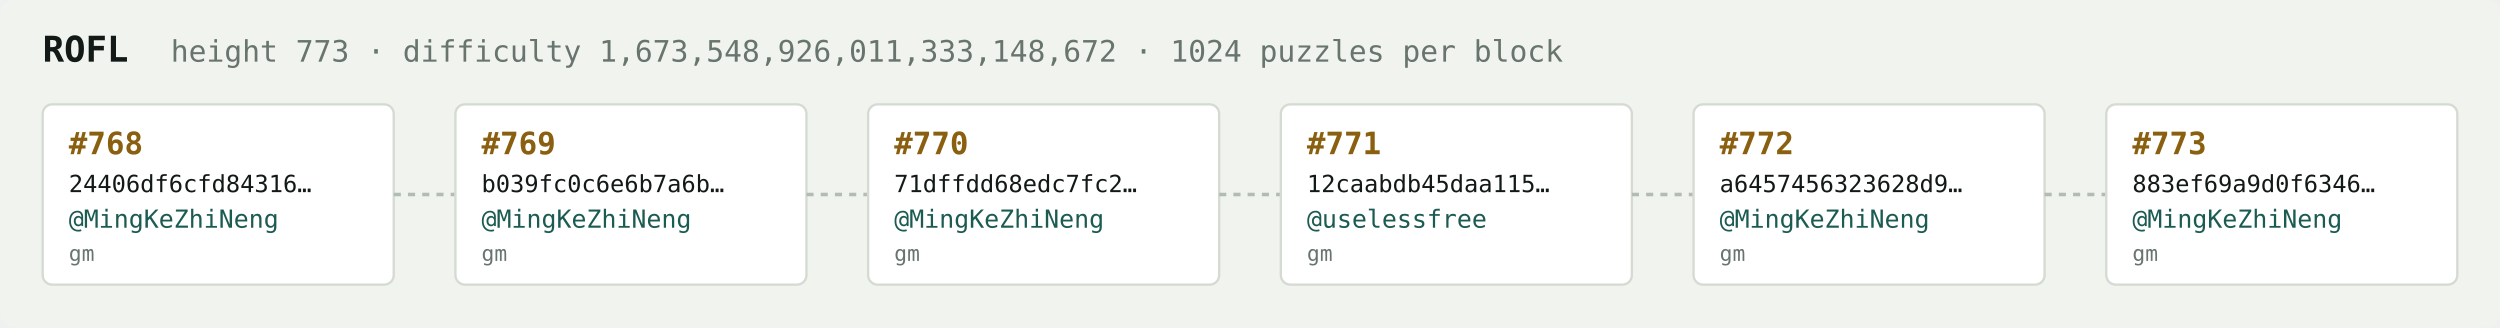
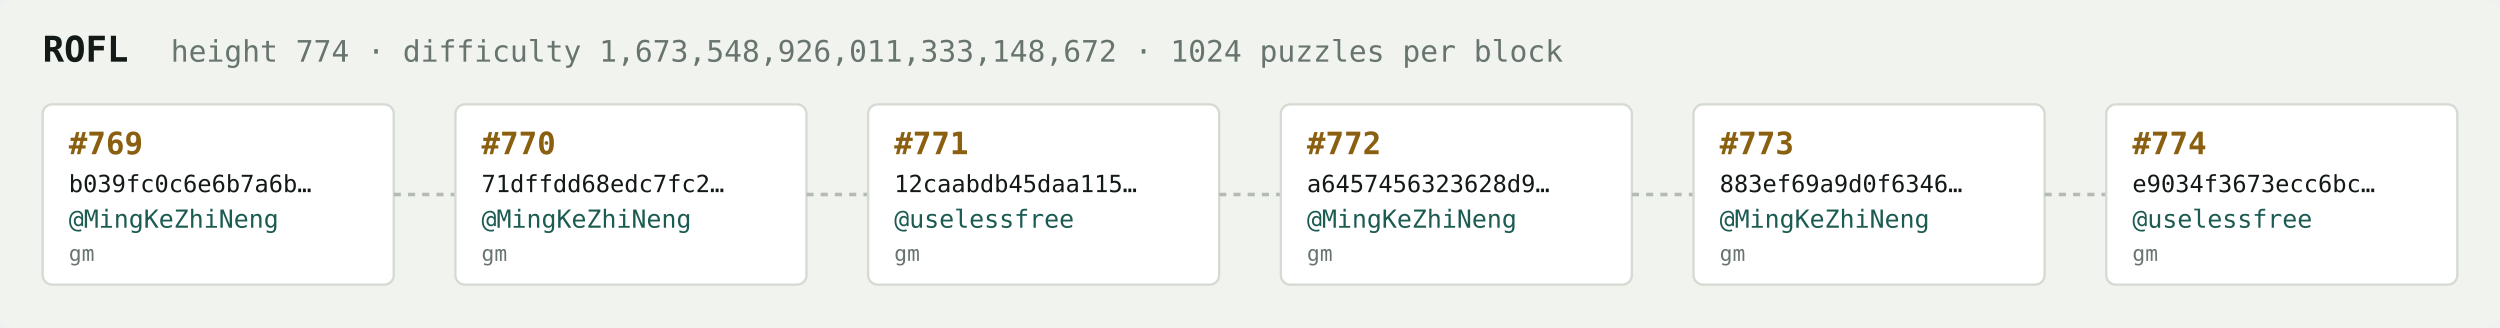
<svg xmlns="http://www.w3.org/2000/svg" width="1054" height="138" viewBox="0 0 1054 138" font-family="ui-monospace,SFMono-Regular,Menlo,monospace">
  <rect fill="#f1f3ef" width="1054" height="138" rx="6" />
  <text x="18" y="26" fill="#121916" font-size="15" font-weight="700">ROFL</text>
-   <text x="72" y="26" fill="#68746e" font-size="12.5">height 773 · difficulty 1,673,548,926,011,333,148,672 · 1024 puzzles per block</text>
+   <text x="72" y="26" fill="#68746e" font-size="12.5">height 774 · difficulty 1,673,548,926,011,333,148,672 · 1024 puzzles per block</text>
  <rect x="18" y="44" width="148" height="76" rx="4" fill="#ffffff" stroke="#d5dbd2" stroke-width="1" />
-   <text x="29" y="65" fill="#8a5f10" font-size="13" font-weight="700">#768</text>
-   <text x="29" y="81" fill="#121916" font-size="10">24406df6cfd84316…</text>
+   <text x="29" y="65" fill="#8a5f10" font-size="13" font-weight="700">#769</text>
+   <text x="29" y="81" fill="#121916" font-size="10">b039fc0c6e6b7a6b…</text>
  <text x="29" y="96" fill="#1c5b52" font-size="10.5">@MingKeZhiNeng</text>
  <text x="29" y="110" fill="#68746e" font-size="9">gm</text>
  <line x1="166" y1="82.0" x2="192" y2="82.0" stroke="#b3bcb4" stroke-width="1.5" stroke-dasharray="3 3" />
  <rect x="192" y="44" width="148" height="76" rx="4" fill="#ffffff" stroke="#d5dbd2" stroke-width="1" />
-   <text x="203" y="65" fill="#8a5f10" font-size="13" font-weight="700">#769</text>
-   <text x="203" y="81" fill="#121916" font-size="10">b039fc0c6e6b7a6b…</text>
+   <text x="203" y="65" fill="#8a5f10" font-size="13" font-weight="700">#770</text>
+   <text x="203" y="81" fill="#121916" font-size="10">71dffdd68edc7fc2…</text>
  <text x="203" y="96" fill="#1c5b52" font-size="10.5">@MingKeZhiNeng</text>
  <text x="203" y="110" fill="#68746e" font-size="9">gm</text>
  <line x1="340" y1="82.0" x2="366" y2="82.0" stroke="#b3bcb4" stroke-width="1.5" stroke-dasharray="3 3" />
  <rect x="366" y="44" width="148" height="76" rx="4" fill="#ffffff" stroke="#d5dbd2" stroke-width="1" />
-   <text x="377" y="65" fill="#8a5f10" font-size="13" font-weight="700">#770</text>
-   <text x="377" y="81" fill="#121916" font-size="10">71dffdd68edc7fc2…</text>
-   <text x="377" y="96" fill="#1c5b52" font-size="10.5">@MingKeZhiNeng</text>
+   <text x="377" y="65" fill="#8a5f10" font-size="13" font-weight="700">#771</text>
+   <text x="377" y="81" fill="#121916" font-size="10">12caabdb45daa115…</text>
+   <text x="377" y="96" fill="#1c5b52" font-size="10.5">@uselessfree</text>
  <text x="377" y="110" fill="#68746e" font-size="9">gm</text>
  <line x1="514" y1="82.0" x2="540" y2="82.0" stroke="#b3bcb4" stroke-width="1.5" stroke-dasharray="3 3" />
  <rect x="540" y="44" width="148" height="76" rx="4" fill="#ffffff" stroke="#d5dbd2" stroke-width="1" />
-   <text x="551" y="65" fill="#8a5f10" font-size="13" font-weight="700">#771</text>
-   <text x="551" y="81" fill="#121916" font-size="10">12caabdb45daa115…</text>
-   <text x="551" y="96" fill="#1c5b52" font-size="10.5">@uselessfree</text>
+   <text x="551" y="65" fill="#8a5f10" font-size="13" font-weight="700">#772</text>
+   <text x="551" y="81" fill="#121916" font-size="10">a6457456323628d9…</text>
+   <text x="551" y="96" fill="#1c5b52" font-size="10.5">@MingKeZhiNeng</text>
  <text x="551" y="110" fill="#68746e" font-size="9">gm</text>
  <line x1="688" y1="82.0" x2="714" y2="82.0" stroke="#b3bcb4" stroke-width="1.5" stroke-dasharray="3 3" />
  <rect x="714" y="44" width="148" height="76" rx="4" fill="#ffffff" stroke="#d5dbd2" stroke-width="1" />
-   <text x="725" y="65" fill="#8a5f10" font-size="13" font-weight="700">#772</text>
-   <text x="725" y="81" fill="#121916" font-size="10">a6457456323628d9…</text>
+   <text x="725" y="65" fill="#8a5f10" font-size="13" font-weight="700">#773</text>
+   <text x="725" y="81" fill="#121916" font-size="10">883ef69a9d0f6346…</text>
  <text x="725" y="96" fill="#1c5b52" font-size="10.5">@MingKeZhiNeng</text>
  <text x="725" y="110" fill="#68746e" font-size="9">gm</text>
  <line x1="862" y1="82.0" x2="888" y2="82.0" stroke="#b3bcb4" stroke-width="1.5" stroke-dasharray="3 3" />
  <rect x="888" y="44" width="148" height="76" rx="4" fill="#ffffff" stroke="#d5dbd2" stroke-width="1" />
-   <text x="899" y="65" fill="#8a5f10" font-size="13" font-weight="700">#773</text>
-   <text x="899" y="81" fill="#121916" font-size="10">883ef69a9d0f6346…</text>
-   <text x="899" y="96" fill="#1c5b52" font-size="10.5">@MingKeZhiNeng</text>
+   <text x="899" y="65" fill="#8a5f10" font-size="13" font-weight="700">#774</text>
+   <text x="899" y="81" fill="#121916" font-size="10">e9034f3673ecc6bc…</text>
+   <text x="899" y="96" fill="#1c5b52" font-size="10.5">@uselessfree</text>
  <text x="899" y="110" fill="#68746e" font-size="9">gm</text>
</svg>
